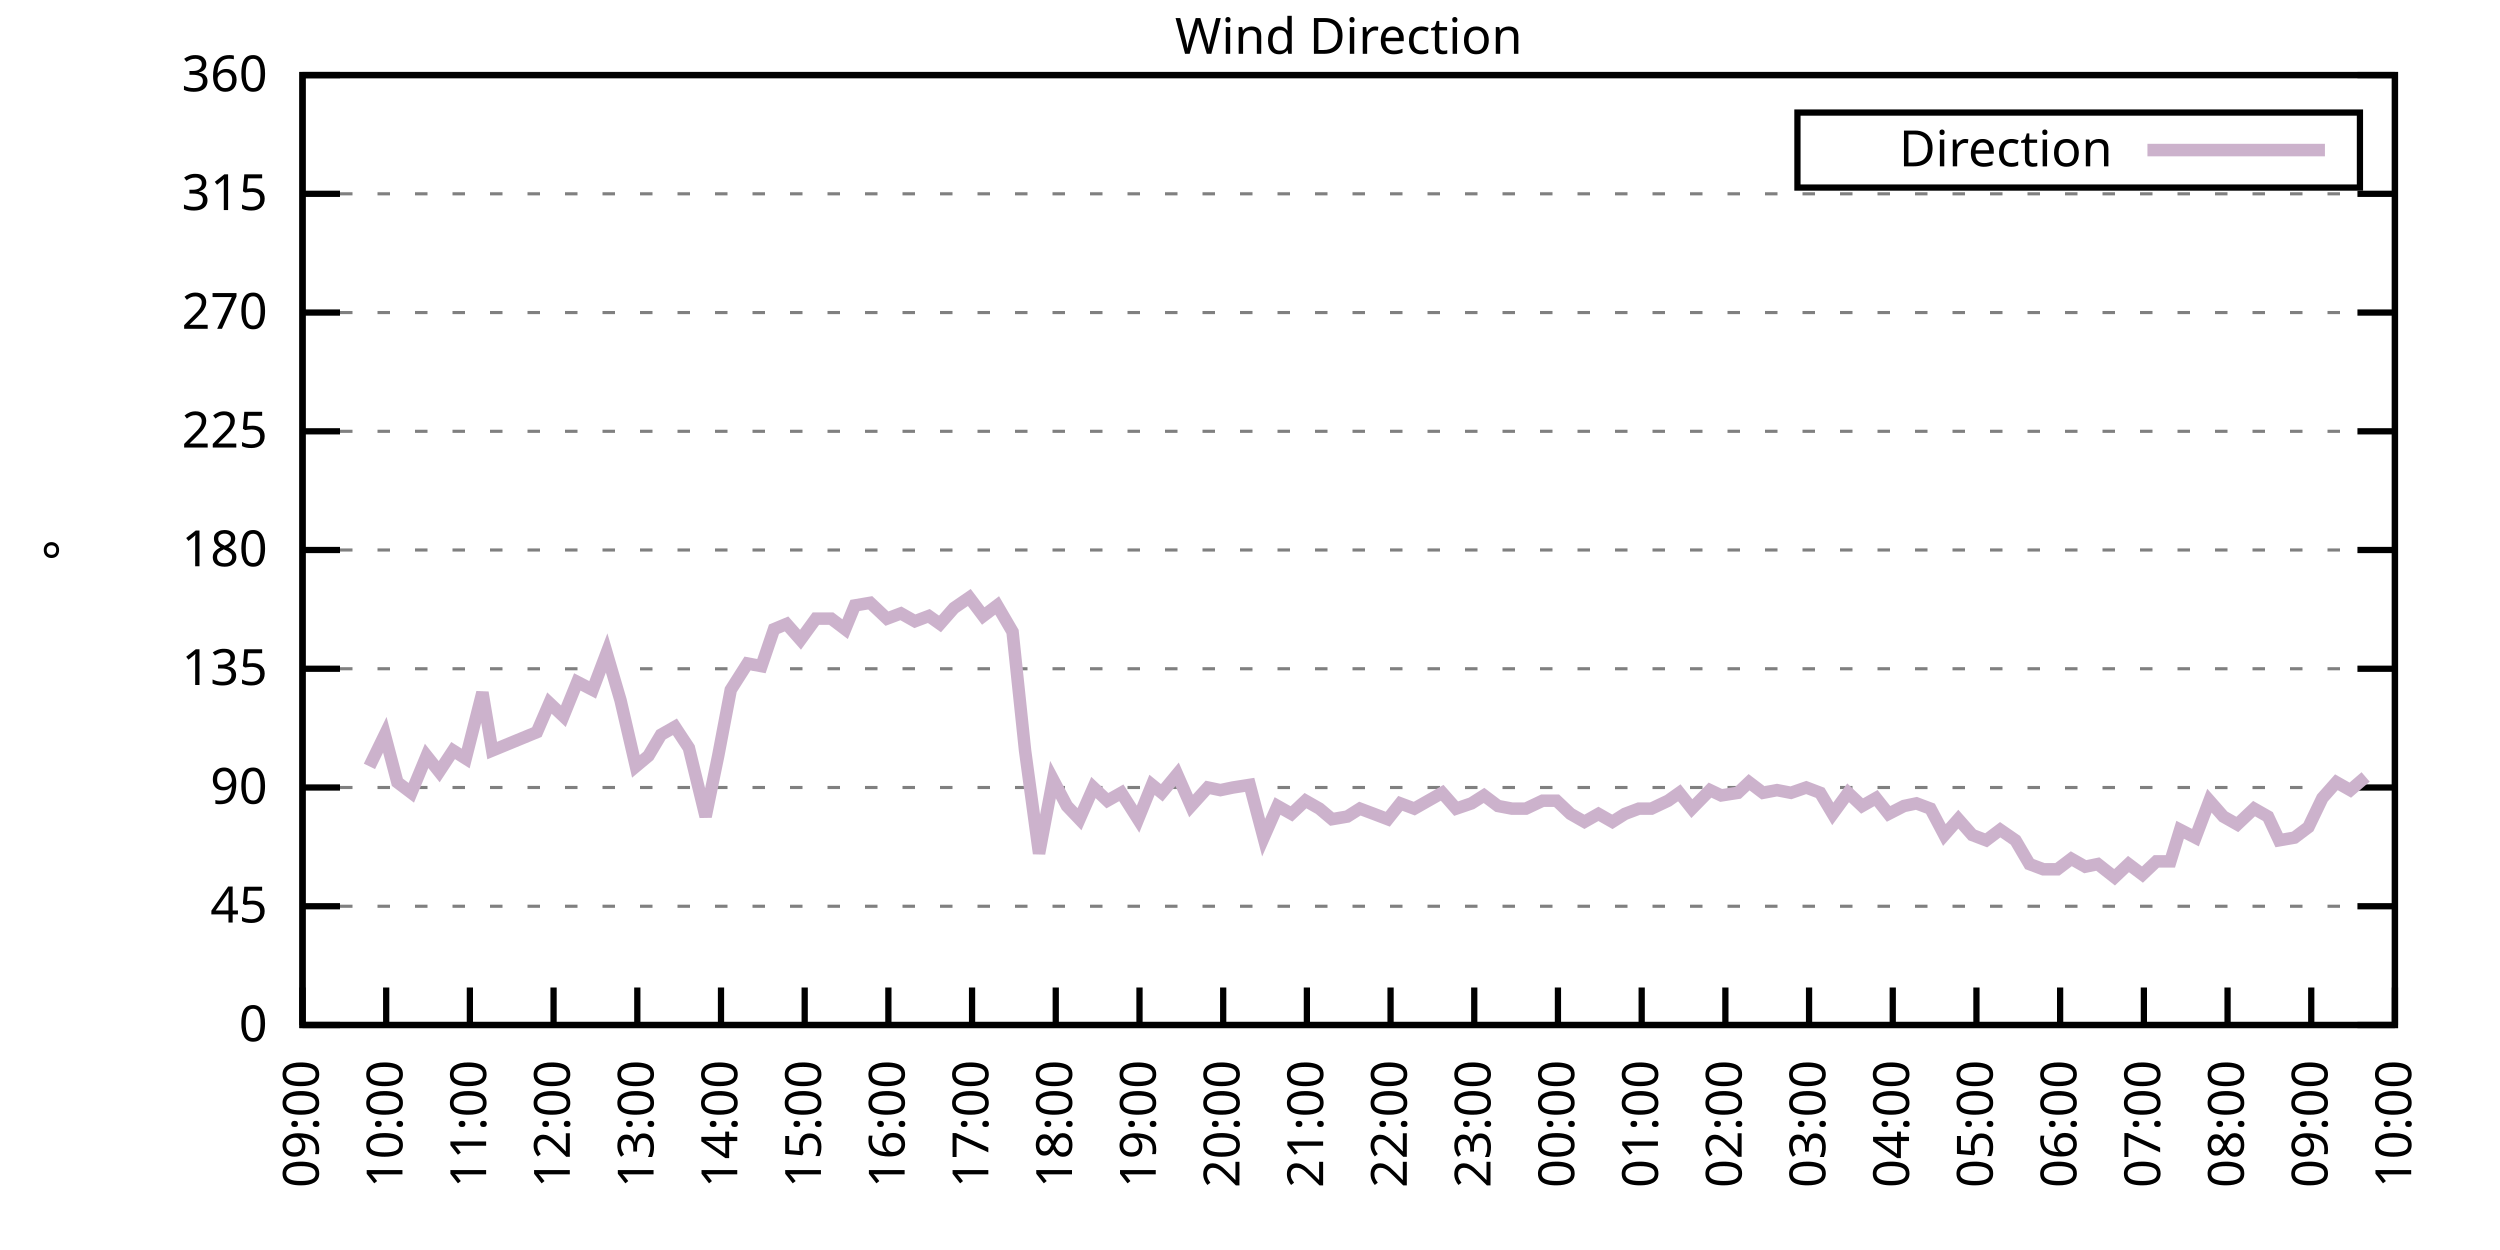
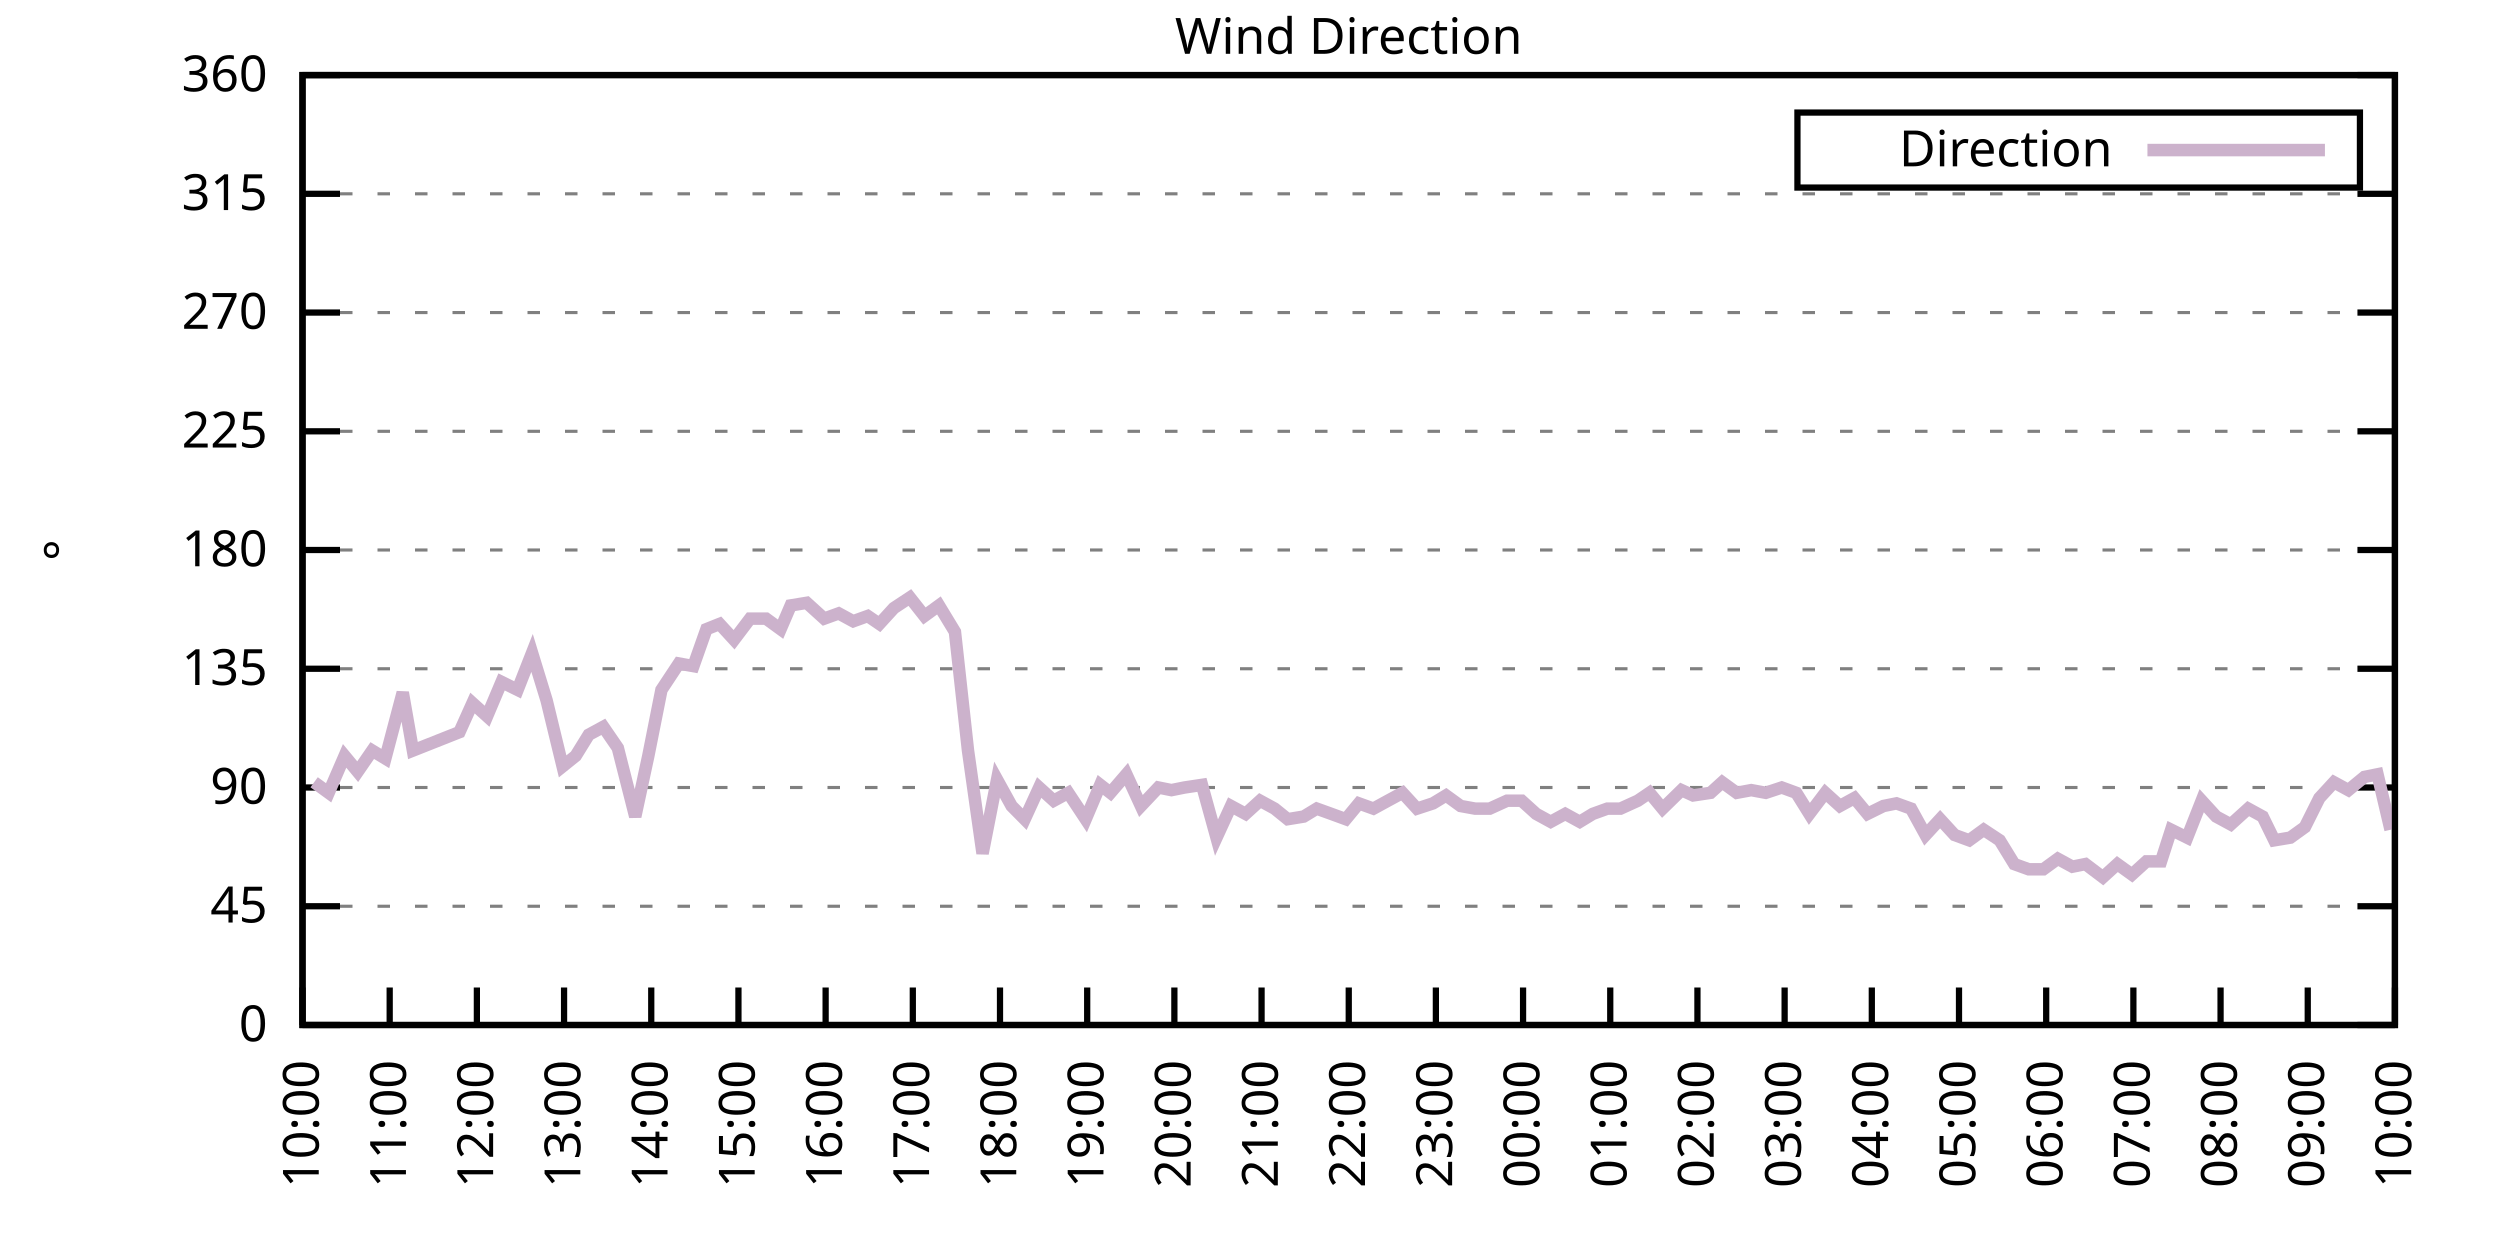
<svg xmlns="http://www.w3.org/2000/svg" xmlns:xlink="http://www.w3.org/1999/xlink" width="400" height="200" viewBox="0 0 400 200">
  <g id="gnuplot_canvas">
    <rect x="0" y="0" width="400" height="200" fill="none" />
    <defs>
      <circle id="gpDot" r="0.5" stroke-width="0.5" stroke="currentColor" />
      <path id="gpPt0" stroke-width="0.333" stroke="currentColor" d="M-1,0 h2 M0,-1 v2" />
      <path id="gpPt1" stroke-width="0.333" stroke="currentColor" d="M-1,-1 L1,1 M1,-1 L-1,1" />
      <path id="gpPt2" stroke-width="0.333" stroke="currentColor" d="M-1,0 L1,0 M0,-1 L0,1 M-1,-1 L1,1 M-1,1 L1,-1" />
      <rect id="gpPt3" stroke-width="0.333" stroke="currentColor" x="-1" y="-1" width="2" height="2" />
      <rect id="gpPt4" stroke-width="0.333" stroke="currentColor" fill="currentColor" x="-1" y="-1" width="2" height="2" />
      <circle id="gpPt5" stroke-width="0.333" stroke="currentColor" cx="0" cy="0" r="1" />
      <use xlink:href="#gpPt5" id="gpPt6" fill="currentColor" stroke="none" />
      <path id="gpPt7" stroke-width="0.333" stroke="currentColor" d="M0,-1.33 L-1.33,0.67 L1.33,0.67 z" />
      <use xlink:href="#gpPt7" id="gpPt8" fill="currentColor" stroke="none" />
      <use xlink:href="#gpPt7" id="gpPt9" stroke="currentColor" transform="rotate(180)" />
      <use xlink:href="#gpPt9" id="gpPt10" fill="currentColor" stroke="none" />
      <use xlink:href="#gpPt3" id="gpPt11" stroke="currentColor" transform="rotate(45)" />
      <use xlink:href="#gpPt11" id="gpPt12" fill="currentColor" stroke="none" />
      <path id="gpPt13" stroke-width="0.333" stroke="currentColor" d="M0,1.330 L1.265,0.411 L0.782,-1.067 L-0.782,-1.076 L-1.265,0.411 z" />
      <use xlink:href="#gpPt13" id="gpPt14" fill="currentColor" stroke="none" />
      <filter id="textbox" filterUnits="objectBoundingBox" x="0" y="0" height="1" width="1">
        <feFlood flood-color="white" flood-opacity="1" result="bgnd" />
        <feComposite in="SourceGraphic" in2="bgnd" operator="atop" />
      </filter>
      <filter id="greybox" filterUnits="objectBoundingBox" x="0" y="0" height="1" width="1">
        <feFlood flood-color="lightgrey" flood-opacity="1" result="grey" />
        <feComposite in="SourceGraphic" in2="grey" operator="atop" />
      </filter>
    </defs>
    <g fill="none" color="white" stroke="currentColor" stroke-width="1.00" stroke-linecap="butt" stroke-linejoin="miter">
</g>
    <g fill="none" color="black" stroke="currentColor" stroke-width="1.00" stroke-linecap="butt" stroke-linejoin="miter">
      <g stroke="none" shape-rendering="crispEdges">
        <polygon fill="rgb(255, 255, 255)" points="48.40,164.00 383.18,164.00 383.18,12.02 48.40,12.02 " />
      </g>
    </g>
    <g fill="none" color="black" stroke="currentColor" stroke-width="1.00" stroke-linecap="butt" stroke-linejoin="miter">
</g>
    <g fill="none" color="black" stroke="black" stroke-width="0.50" stroke-linecap="butt" stroke-linejoin="miter">
</g>
    <g fill="none" color="gray" stroke="currentColor" stroke-width="0.50" stroke-linecap="butt" stroke-linejoin="miter">
      <path stroke="gray" stroke-dasharray="2,4" class="gridline" d="M48.40,164.00 L383.19,164.00  " />
    </g>
    <g fill="none" color="gray" stroke="gray" stroke-width="1.00" stroke-linecap="butt" stroke-linejoin="miter">
</g>
    <g fill="none" color="black" stroke="currentColor" stroke-width="1.00" stroke-linecap="butt" stroke-linejoin="miter">
      <path stroke="black" d="M48.40,164.00 L54.40,164.00 M383.19,164.00 L377.19,164.00  " />
      <g transform="translate(42.80,166.60)" stroke="none" fill="black" font-family="Sans" font-size="8.00" text-anchor="end">
        <text>
          <tspan font-family="Sans"> 0</tspan>
        </text>
      </g>
    </g>
    <g fill="none" color="black" stroke="currentColor" stroke-width="1.00" stroke-linecap="butt" stroke-linejoin="miter">
</g>
    <g fill="none" color="black" stroke="black" stroke-width="0.50" stroke-linecap="butt" stroke-linejoin="miter">
</g>
    <g fill="none" color="gray" stroke="currentColor" stroke-width="0.50" stroke-linecap="butt" stroke-linejoin="miter">
      <path stroke="gray" stroke-dasharray="2,4" class="gridline" d="M48.40,145.00 L383.19,145.00  " />
    </g>
    <g fill="none" color="gray" stroke="gray" stroke-width="1.00" stroke-linecap="butt" stroke-linejoin="miter">
</g>
    <g fill="none" color="black" stroke="currentColor" stroke-width="1.00" stroke-linecap="butt" stroke-linejoin="miter">
      <path stroke="black" d="M48.40,145.00 L54.40,145.00 M383.19,145.00 L377.19,145.00  " />
      <g transform="translate(42.80,147.60)" stroke="none" fill="black" font-family="Sans" font-size="8.00" text-anchor="end">
        <text>
          <tspan font-family="Sans"> 45</tspan>
        </text>
      </g>
    </g>
    <g fill="none" color="black" stroke="currentColor" stroke-width="1.00" stroke-linecap="butt" stroke-linejoin="miter">
</g>
    <g fill="none" color="black" stroke="black" stroke-width="0.50" stroke-linecap="butt" stroke-linejoin="miter">
</g>
    <g fill="none" color="gray" stroke="currentColor" stroke-width="0.50" stroke-linecap="butt" stroke-linejoin="miter">
      <path stroke="gray" stroke-dasharray="2,4" class="gridline" d="M48.40,126.00 L383.19,126.00  " />
    </g>
    <g fill="none" color="gray" stroke="gray" stroke-width="1.00" stroke-linecap="butt" stroke-linejoin="miter">
</g>
    <g fill="none" color="black" stroke="currentColor" stroke-width="1.00" stroke-linecap="butt" stroke-linejoin="miter">
      <path stroke="black" d="M48.40,126.00 L54.40,126.00 M383.19,126.00 L377.19,126.00  " />
      <g transform="translate(42.80,128.60)" stroke="none" fill="black" font-family="Sans" font-size="8.00" text-anchor="end">
        <text>
          <tspan font-family="Sans"> 90</tspan>
        </text>
      </g>
    </g>
    <g fill="none" color="black" stroke="currentColor" stroke-width="1.00" stroke-linecap="butt" stroke-linejoin="miter">
</g>
    <g fill="none" color="black" stroke="black" stroke-width="0.50" stroke-linecap="butt" stroke-linejoin="miter">
</g>
    <g fill="none" color="gray" stroke="currentColor" stroke-width="0.50" stroke-linecap="butt" stroke-linejoin="miter">
      <path stroke="gray" stroke-dasharray="2,4" class="gridline" d="M48.40,107.00 L383.19,107.00  " />
    </g>
    <g fill="none" color="gray" stroke="gray" stroke-width="1.00" stroke-linecap="butt" stroke-linejoin="miter">
</g>
    <g fill="none" color="black" stroke="currentColor" stroke-width="1.00" stroke-linecap="butt" stroke-linejoin="miter">
      <path stroke="black" d="M48.40,107.00 L54.40,107.00 M383.19,107.00 L377.19,107.00  " />
      <g transform="translate(42.80,109.60)" stroke="none" fill="black" font-family="Sans" font-size="8.00" text-anchor="end">
        <text>
          <tspan font-family="Sans"> 135</tspan>
        </text>
      </g>
    </g>
    <g fill="none" color="black" stroke="currentColor" stroke-width="1.00" stroke-linecap="butt" stroke-linejoin="miter">
</g>
    <g fill="none" color="black" stroke="black" stroke-width="0.50" stroke-linecap="butt" stroke-linejoin="miter">
</g>
    <g fill="none" color="gray" stroke="currentColor" stroke-width="0.50" stroke-linecap="butt" stroke-linejoin="miter">
      <path stroke="gray" stroke-dasharray="2,4" class="gridline" d="M48.40,88.00 L383.19,88.00  " />
    </g>
    <g fill="none" color="gray" stroke="gray" stroke-width="1.00" stroke-linecap="butt" stroke-linejoin="miter">
</g>
    <g fill="none" color="black" stroke="currentColor" stroke-width="1.00" stroke-linecap="butt" stroke-linejoin="miter">
      <path stroke="black" d="M48.40,88.00 L54.40,88.00 M383.19,88.00 L377.19,88.00  " />
      <g transform="translate(42.80,90.60)" stroke="none" fill="black" font-family="Sans" font-size="8.00" text-anchor="end">
        <text>
          <tspan font-family="Sans"> 180</tspan>
        </text>
      </g>
    </g>
    <g fill="none" color="black" stroke="currentColor" stroke-width="1.00" stroke-linecap="butt" stroke-linejoin="miter">
</g>
    <g fill="none" color="black" stroke="black" stroke-width="0.50" stroke-linecap="butt" stroke-linejoin="miter">
</g>
    <g fill="none" color="gray" stroke="currentColor" stroke-width="0.50" stroke-linecap="butt" stroke-linejoin="miter">
      <path stroke="gray" stroke-dasharray="2,4" class="gridline" d="M48.40,69.01 L383.19,69.01  " />
    </g>
    <g fill="none" color="gray" stroke="gray" stroke-width="1.00" stroke-linecap="butt" stroke-linejoin="miter">
</g>
    <g fill="none" color="black" stroke="currentColor" stroke-width="1.00" stroke-linecap="butt" stroke-linejoin="miter">
      <path stroke="black" d="M48.40,69.01 L54.40,69.01 M383.19,69.01 L377.19,69.01  " />
      <g transform="translate(42.80,71.61)" stroke="none" fill="black" font-family="Sans" font-size="8.00" text-anchor="end">
        <text>
          <tspan font-family="Sans"> 225</tspan>
        </text>
      </g>
    </g>
    <g fill="none" color="black" stroke="currentColor" stroke-width="1.00" stroke-linecap="butt" stroke-linejoin="miter">
</g>
    <g fill="none" color="black" stroke="black" stroke-width="0.50" stroke-linecap="butt" stroke-linejoin="miter">
</g>
    <g fill="none" color="gray" stroke="currentColor" stroke-width="0.50" stroke-linecap="butt" stroke-linejoin="miter">
      <path stroke="gray" stroke-dasharray="2,4" class="gridline" d="M48.40,50.01 L383.19,50.01  " />
    </g>
    <g fill="none" color="gray" stroke="gray" stroke-width="1.00" stroke-linecap="butt" stroke-linejoin="miter">
</g>
    <g fill="none" color="black" stroke="currentColor" stroke-width="1.00" stroke-linecap="butt" stroke-linejoin="miter">
      <path stroke="black" d="M48.40,50.01 L54.40,50.01 M383.19,50.01 L377.19,50.01  " />
      <g transform="translate(42.80,52.61)" stroke="none" fill="black" font-family="Sans" font-size="8.00" text-anchor="end">
        <text>
          <tspan font-family="Sans"> 270</tspan>
        </text>
      </g>
    </g>
    <g fill="none" color="black" stroke="currentColor" stroke-width="1.00" stroke-linecap="butt" stroke-linejoin="miter">
</g>
    <g fill="none" color="black" stroke="black" stroke-width="0.50" stroke-linecap="butt" stroke-linejoin="miter">
</g>
    <g fill="none" color="gray" stroke="currentColor" stroke-width="0.50" stroke-linecap="butt" stroke-linejoin="miter">
      <path stroke="gray" stroke-dasharray="2,4" class="gridline" d="M48.40,31.01 L383.19,31.01  " />
    </g>
    <g fill="none" color="gray" stroke="gray" stroke-width="1.00" stroke-linecap="butt" stroke-linejoin="miter">
</g>
    <g fill="none" color="black" stroke="currentColor" stroke-width="1.00" stroke-linecap="butt" stroke-linejoin="miter">
      <path stroke="black" d="M48.40,31.01 L54.40,31.01 M383.19,31.01 L377.19,31.01  " />
      <g transform="translate(42.80,33.61)" stroke="none" fill="black" font-family="Sans" font-size="8.00" text-anchor="end">
        <text>
          <tspan font-family="Sans"> 315</tspan>
        </text>
      </g>
    </g>
    <g fill="none" color="black" stroke="currentColor" stroke-width="1.00" stroke-linecap="butt" stroke-linejoin="miter">
</g>
    <g fill="none" color="black" stroke="black" stroke-width="0.50" stroke-linecap="butt" stroke-linejoin="miter">
</g>
    <g fill="none" color="gray" stroke="currentColor" stroke-width="0.50" stroke-linecap="butt" stroke-linejoin="miter">
      <path stroke="gray" stroke-dasharray="2,4" class="gridline" d="M48.40,12.01 L383.19,12.01  " />
    </g>
    <g fill="none" color="gray" stroke="gray" stroke-width="1.00" stroke-linecap="butt" stroke-linejoin="miter">
</g>
    <g fill="none" color="black" stroke="currentColor" stroke-width="1.00" stroke-linecap="butt" stroke-linejoin="miter">
      <path stroke="black" d="M48.40,12.01 L54.40,12.01 M383.19,12.01 L377.19,12.01  " />
      <g transform="translate(42.80,14.61)" stroke="none" fill="black" font-family="Sans" font-size="8.00" text-anchor="end">
        <text>
          <tspan font-family="Sans"> 360</tspan>
        </text>
      </g>
    </g>
    <g fill="none" color="black" stroke="currentColor" stroke-width="1.00" stroke-linecap="butt" stroke-linejoin="miter">
      <path stroke="black" d="M48.40,164.00 L48.40,158.00  " />
      <g transform="translate(51.00,169.60) rotate(270.00)" stroke="none" fill="black" font-family="Sans" font-size="8.00" text-anchor="end">
        <text>
-           <tspan font-family="Sans">09:00</tspan>
-         </text>
-       </g>
-     </g>
-     <g fill="none" color="black" stroke="currentColor" stroke-width="1.00" stroke-linecap="butt" stroke-linejoin="miter">
-       <path stroke="black" d="M61.79,164.00 L61.79,158.00  " />
-       <g transform="translate(64.39,169.60) rotate(270.00)" stroke="none" fill="black" font-family="Sans" font-size="8.00" text-anchor="end">
-         <text>
          <tspan font-family="Sans">10:00</tspan>
        </text>
      </g>
    </g>
    <g fill="none" color="black" stroke="currentColor" stroke-width="1.00" stroke-linecap="butt" stroke-linejoin="miter">
-       <path stroke="black" d="M75.18,164.00 L75.18,158.00  " />
-       <g transform="translate(77.78,169.60) rotate(270.00)" stroke="none" fill="black" font-family="Sans" font-size="8.00" text-anchor="end">
+       <path stroke="black" d="M62.35,164.00 L62.35,158.00  " />
+       <g transform="translate(64.95,169.60) rotate(270.00)" stroke="none" fill="black" font-family="Sans" font-size="8.00" text-anchor="end">
        <text>
          <tspan font-family="Sans">11:00</tspan>
        </text>
      </g>
    </g>
    <g fill="none" color="black" stroke="currentColor" stroke-width="1.00" stroke-linecap="butt" stroke-linejoin="miter">
-       <path stroke="black" d="M88.57,164.00 L88.57,158.00  " />
-       <g transform="translate(91.17,169.60) rotate(270.00)" stroke="none" fill="black" font-family="Sans" font-size="8.00" text-anchor="end">
+       <path stroke="black" d="M76.30,164.00 L76.30,158.00  " />
+       <g transform="translate(78.90,169.60) rotate(270.00)" stroke="none" fill="black" font-family="Sans" font-size="8.00" text-anchor="end">
        <text>
          <tspan font-family="Sans">12:00</tspan>
        </text>
      </g>
    </g>
    <g fill="none" color="black" stroke="currentColor" stroke-width="1.00" stroke-linecap="butt" stroke-linejoin="miter">
-       <path stroke="black" d="M101.97,164.00 L101.97,158.00  " />
-       <g transform="translate(104.57,169.60) rotate(270.00)" stroke="none" fill="black" font-family="Sans" font-size="8.00" text-anchor="end">
+       <path stroke="black" d="M90.25,164.00 L90.25,158.00  " />
+       <g transform="translate(92.85,169.60) rotate(270.00)" stroke="none" fill="black" font-family="Sans" font-size="8.00" text-anchor="end">
        <text>
          <tspan font-family="Sans">13:00</tspan>
        </text>
      </g>
    </g>
    <g fill="none" color="black" stroke="currentColor" stroke-width="1.00" stroke-linecap="butt" stroke-linejoin="miter">
-       <path stroke="black" d="M115.36,164.00 L115.36,158.00  " />
-       <g transform="translate(117.96,169.60) rotate(270.00)" stroke="none" fill="black" font-family="Sans" font-size="8.00" text-anchor="end">
+       <path stroke="black" d="M104.20,164.00 L104.20,158.00  " />
+       <g transform="translate(106.80,169.60) rotate(270.00)" stroke="none" fill="black" font-family="Sans" font-size="8.00" text-anchor="end">
        <text>
          <tspan font-family="Sans">14:00</tspan>
        </text>
      </g>
    </g>
    <g fill="none" color="black" stroke="currentColor" stroke-width="1.00" stroke-linecap="butt" stroke-linejoin="miter">
-       <path stroke="black" d="M128.75,164.00 L128.75,158.00  " />
-       <g transform="translate(131.35,169.60) rotate(270.00)" stroke="none" fill="black" font-family="Sans" font-size="8.00" text-anchor="end">
+       <path stroke="black" d="M118.15,164.00 L118.15,158.00  " />
+       <g transform="translate(120.75,169.60) rotate(270.00)" stroke="none" fill="black" font-family="Sans" font-size="8.00" text-anchor="end">
        <text>
          <tspan font-family="Sans">15:00</tspan>
        </text>
      </g>
    </g>
    <g fill="none" color="black" stroke="currentColor" stroke-width="1.00" stroke-linecap="butt" stroke-linejoin="miter">
-       <path stroke="black" d="M142.14,164.00 L142.14,158.00  " />
-       <g transform="translate(144.74,169.60) rotate(270.00)" stroke="none" fill="black" font-family="Sans" font-size="8.00" text-anchor="end">
+       <path stroke="black" d="M132.10,164.00 L132.10,158.00  " />
+       <g transform="translate(134.70,169.60) rotate(270.00)" stroke="none" fill="black" font-family="Sans" font-size="8.00" text-anchor="end">
        <text>
          <tspan font-family="Sans">16:00</tspan>
        </text>
      </g>
    </g>
    <g fill="none" color="black" stroke="currentColor" stroke-width="1.00" stroke-linecap="butt" stroke-linejoin="miter">
-       <path stroke="black" d="M155.53,164.00 L155.53,158.00  " />
-       <g transform="translate(158.13,169.60) rotate(270.00)" stroke="none" fill="black" font-family="Sans" font-size="8.00" text-anchor="end">
+       <path stroke="black" d="M146.05,164.00 L146.05,158.00  " />
+       <g transform="translate(148.65,169.60) rotate(270.00)" stroke="none" fill="black" font-family="Sans" font-size="8.00" text-anchor="end">
        <text>
          <tspan font-family="Sans">17:00</tspan>
        </text>
      </g>
    </g>
    <g fill="none" color="black" stroke="currentColor" stroke-width="1.00" stroke-linecap="butt" stroke-linejoin="miter">
-       <path stroke="black" d="M168.92,164.00 L168.92,158.00  " />
-       <g transform="translate(171.52,169.60) rotate(270.00)" stroke="none" fill="black" font-family="Sans" font-size="8.00" text-anchor="end">
+       <path stroke="black" d="M160.00,164.00 L160.00,158.00  " />
+       <g transform="translate(162.60,169.60) rotate(270.00)" stroke="none" fill="black" font-family="Sans" font-size="8.00" text-anchor="end">
        <text>
          <tspan font-family="Sans">18:00</tspan>
        </text>
      </g>
    </g>
    <g fill="none" color="black" stroke="currentColor" stroke-width="1.00" stroke-linecap="butt" stroke-linejoin="miter">
-       <path stroke="black" d="M182.32,164.00 L182.32,158.00  " />
-       <g transform="translate(184.92,169.60) rotate(270.00)" stroke="none" fill="black" font-family="Sans" font-size="8.00" text-anchor="end">
+       <path stroke="black" d="M173.95,164.00 L173.95,158.00  " />
+       <g transform="translate(176.55,169.60) rotate(270.00)" stroke="none" fill="black" font-family="Sans" font-size="8.00" text-anchor="end">
        <text>
          <tspan font-family="Sans">19:00</tspan>
        </text>
      </g>
    </g>
    <g fill="none" color="black" stroke="currentColor" stroke-width="1.00" stroke-linecap="butt" stroke-linejoin="miter">
-       <path stroke="black" d="M195.71,164.00 L195.71,158.00  " />
-       <g transform="translate(198.31,169.60) rotate(270.00)" stroke="none" fill="black" font-family="Sans" font-size="8.00" text-anchor="end">
+       <path stroke="black" d="M187.90,164.00 L187.90,158.00  " />
+       <g transform="translate(190.50,169.60) rotate(270.00)" stroke="none" fill="black" font-family="Sans" font-size="8.00" text-anchor="end">
        <text>
          <tspan font-family="Sans">20:00</tspan>
        </text>
      </g>
    </g>
    <g fill="none" color="black" stroke="currentColor" stroke-width="1.00" stroke-linecap="butt" stroke-linejoin="miter">
-       <path stroke="black" d="M209.10,164.00 L209.10,158.00  " />
-       <g transform="translate(211.70,169.60) rotate(270.00)" stroke="none" fill="black" font-family="Sans" font-size="8.00" text-anchor="end">
+       <path stroke="black" d="M201.85,164.00 L201.85,158.00  " />
+       <g transform="translate(204.45,169.60) rotate(270.00)" stroke="none" fill="black" font-family="Sans" font-size="8.00" text-anchor="end">
        <text>
          <tspan font-family="Sans">21:00</tspan>
        </text>
      </g>
    </g>
    <g fill="none" color="black" stroke="currentColor" stroke-width="1.00" stroke-linecap="butt" stroke-linejoin="miter">
-       <path stroke="black" d="M222.49,164.00 L222.49,158.00  " />
-       <g transform="translate(225.09,169.60) rotate(270.00)" stroke="none" fill="black" font-family="Sans" font-size="8.00" text-anchor="end">
+       <path stroke="black" d="M215.80,164.00 L215.80,158.00  " />
+       <g transform="translate(218.40,169.60) rotate(270.00)" stroke="none" fill="black" font-family="Sans" font-size="8.00" text-anchor="end">
        <text>
          <tspan font-family="Sans">22:00</tspan>
        </text>
      </g>
    </g>
    <g fill="none" color="black" stroke="currentColor" stroke-width="1.00" stroke-linecap="butt" stroke-linejoin="miter">
-       <path stroke="black" d="M235.88,164.00 L235.88,158.00  " />
-       <g transform="translate(238.48,169.60) rotate(270.00)" stroke="none" fill="black" font-family="Sans" font-size="8.00" text-anchor="end">
+       <path stroke="black" d="M229.74,164.00 L229.74,158.00  " />
+       <g transform="translate(232.34,169.60) rotate(270.00)" stroke="none" fill="black" font-family="Sans" font-size="8.00" text-anchor="end">
        <text>
          <tspan font-family="Sans">23:00</tspan>
        </text>
      </g>
    </g>
    <g fill="none" color="black" stroke="currentColor" stroke-width="1.00" stroke-linecap="butt" stroke-linejoin="miter">
-       <path stroke="black" d="M249.27,164.00 L249.27,158.00  " />
-       <g transform="translate(251.87,169.60) rotate(270.00)" stroke="none" fill="black" font-family="Sans" font-size="8.00" text-anchor="end">
+       <path stroke="black" d="M243.69,164.00 L243.69,158.00  " />
+       <g transform="translate(246.29,169.60) rotate(270.00)" stroke="none" fill="black" font-family="Sans" font-size="8.00" text-anchor="end">
        <text>
          <tspan font-family="Sans">00:00</tspan>
        </text>
      </g>
    </g>
    <g fill="none" color="black" stroke="currentColor" stroke-width="1.00" stroke-linecap="butt" stroke-linejoin="miter">
-       <path stroke="black" d="M262.67,164.00 L262.67,158.00  " />
-       <g transform="translate(265.27,169.60) rotate(270.00)" stroke="none" fill="black" font-family="Sans" font-size="8.00" text-anchor="end">
+       <path stroke="black" d="M257.64,164.00 L257.64,158.00  " />
+       <g transform="translate(260.24,169.60) rotate(270.00)" stroke="none" fill="black" font-family="Sans" font-size="8.00" text-anchor="end">
        <text>
          <tspan font-family="Sans">01:00</tspan>
        </text>
      </g>
    </g>
    <g fill="none" color="black" stroke="currentColor" stroke-width="1.00" stroke-linecap="butt" stroke-linejoin="miter">
-       <path stroke="black" d="M276.06,164.00 L276.06,158.00  " />
-       <g transform="translate(278.66,169.60) rotate(270.00)" stroke="none" fill="black" font-family="Sans" font-size="8.00" text-anchor="end">
+       <path stroke="black" d="M271.59,164.00 L271.59,158.00  " />
+       <g transform="translate(274.19,169.60) rotate(270.00)" stroke="none" fill="black" font-family="Sans" font-size="8.00" text-anchor="end">
        <text>
          <tspan font-family="Sans">02:00</tspan>
        </text>
      </g>
    </g>
    <g fill="none" color="black" stroke="currentColor" stroke-width="1.00" stroke-linecap="butt" stroke-linejoin="miter">
-       <path stroke="black" d="M289.45,164.00 L289.45,158.00  " />
-       <g transform="translate(292.05,169.60) rotate(270.00)" stroke="none" fill="black" font-family="Sans" font-size="8.00" text-anchor="end">
+       <path stroke="black" d="M285.54,164.00 L285.54,158.00  " />
+       <g transform="translate(288.14,169.60) rotate(270.00)" stroke="none" fill="black" font-family="Sans" font-size="8.00" text-anchor="end">
        <text>
          <tspan font-family="Sans">03:00</tspan>
        </text>
      </g>
    </g>
    <g fill="none" color="black" stroke="currentColor" stroke-width="1.00" stroke-linecap="butt" stroke-linejoin="miter">
-       <path stroke="black" d="M302.84,164.00 L302.84,158.00  " />
-       <g transform="translate(305.44,169.60) rotate(270.00)" stroke="none" fill="black" font-family="Sans" font-size="8.00" text-anchor="end">
+       <path stroke="black" d="M299.49,164.00 L299.49,158.00  " />
+       <g transform="translate(302.09,169.60) rotate(270.00)" stroke="none" fill="black" font-family="Sans" font-size="8.00" text-anchor="end">
        <text>
          <tspan font-family="Sans">04:00</tspan>
        </text>
      </g>
    </g>
    <g fill="none" color="black" stroke="currentColor" stroke-width="1.00" stroke-linecap="butt" stroke-linejoin="miter">
-       <path stroke="black" d="M316.23,164.00 L316.23,158.00  " />
-       <g transform="translate(318.83,169.60) rotate(270.00)" stroke="none" fill="black" font-family="Sans" font-size="8.00" text-anchor="end">
+       <path stroke="black" d="M313.44,164.00 L313.44,158.00  " />
+       <g transform="translate(316.04,169.60) rotate(270.00)" stroke="none" fill="black" font-family="Sans" font-size="8.00" text-anchor="end">
        <text>
          <tspan font-family="Sans">05:00</tspan>
        </text>
      </g>
    </g>
    <g fill="none" color="black" stroke="currentColor" stroke-width="1.00" stroke-linecap="butt" stroke-linejoin="miter">
-       <path stroke="black" d="M329.62,164.00 L329.62,158.00  " />
-       <g transform="translate(332.22,169.60) rotate(270.00)" stroke="none" fill="black" font-family="Sans" font-size="8.00" text-anchor="end">
+       <path stroke="black" d="M327.39,164.00 L327.39,158.00  " />
+       <g transform="translate(329.99,169.60) rotate(270.00)" stroke="none" fill="black" font-family="Sans" font-size="8.00" text-anchor="end">
        <text>
          <tspan font-family="Sans">06:00</tspan>
        </text>
      </g>
    </g>
    <g fill="none" color="black" stroke="currentColor" stroke-width="1.00" stroke-linecap="butt" stroke-linejoin="miter">
-       <path stroke="black" d="M343.02,164.00 L343.02,158.00  " />
-       <g transform="translate(345.62,169.60) rotate(270.00)" stroke="none" fill="black" font-family="Sans" font-size="8.00" text-anchor="end">
+       <path stroke="black" d="M341.34,164.00 L341.34,158.00  " />
+       <g transform="translate(343.94,169.60) rotate(270.00)" stroke="none" fill="black" font-family="Sans" font-size="8.00" text-anchor="end">
        <text>
          <tspan font-family="Sans">07:00</tspan>
        </text>
      </g>
    </g>
    <g fill="none" color="black" stroke="currentColor" stroke-width="1.00" stroke-linecap="butt" stroke-linejoin="miter">
-       <path stroke="black" d="M356.41,164.00 L356.41,158.00  " />
-       <g transform="translate(359.01,169.60) rotate(270.00)" stroke="none" fill="black" font-family="Sans" font-size="8.00" text-anchor="end">
+       <path stroke="black" d="M355.29,164.00 L355.29,158.00  " />
+       <g transform="translate(357.89,169.60) rotate(270.00)" stroke="none" fill="black" font-family="Sans" font-size="8.00" text-anchor="end">
        <text>
          <tspan font-family="Sans">08:00</tspan>
        </text>
      </g>
    </g>
    <g fill="none" color="black" stroke="currentColor" stroke-width="1.00" stroke-linecap="butt" stroke-linejoin="miter">
-       <path stroke="black" d="M369.80,164.00 L369.80,158.00  " />
-       <g transform="translate(372.40,169.60) rotate(270.00)" stroke="none" fill="black" font-family="Sans" font-size="8.00" text-anchor="end">
+       <path stroke="black" d="M369.24,164.00 L369.24,158.00  " />
+       <g transform="translate(371.84,169.60) rotate(270.00)" stroke="none" fill="black" font-family="Sans" font-size="8.00" text-anchor="end">
        <text>
          <tspan font-family="Sans">09:00</tspan>
        </text>
      </g>
    </g>
    <g fill="none" color="black" stroke="currentColor" stroke-width="1.00" stroke-linecap="butt" stroke-linejoin="miter">
      <path stroke="black" d="M383.19,164.00 L383.19,158.00  " />
      <g transform="translate(385.79,169.60) rotate(270.00)" stroke="none" fill="black" font-family="Sans" font-size="8.00" text-anchor="end">
        <text>
          <tspan font-family="Sans">10:00</tspan>
        </text>
      </g>
    </g>
    <g fill="none" color="black" stroke="currentColor" stroke-width="1.00" stroke-linecap="butt" stroke-linejoin="miter">
</g>
    <g fill="none" color="black" stroke="currentColor" stroke-width="1.00" stroke-linecap="butt" stroke-linejoin="miter">
      <path stroke="black" d="M48.40,12.01 L48.40,164.00 L383.19,164.00 L383.19,12.01 L48.40,12.01 Z  " />
    </g>
    <g fill="none" color="black" stroke="currentColor" stroke-width="1.00" stroke-linecap="butt" stroke-linejoin="miter">
</g>
    <g fill="none" color="black" stroke="currentColor" stroke-width="1.00" stroke-linecap="butt" stroke-linejoin="miter">
      <path stroke="black" d="M287.59,30.01 L287.59,18.01 L377.59,18.01 L377.59,30.01 L287.59,30.01 Z  " />
    </g>
    <g id="Wind_direction_plot_1">
      <g fill="none" color="white" stroke="black" stroke-width="2.00" stroke-linecap="butt" stroke-linejoin="miter">
</g>
      <g fill="none" color="black" stroke="currentColor" stroke-width="2.00" stroke-linecap="butt" stroke-linejoin="miter">
        <g transform="translate(337.99,26.61)" stroke="none" fill="black" font-family="Sans" font-size="8.00" text-anchor="end">
          <text>
            <tspan font-family="Sans">Direction</tspan>
          </text>
        </g>
      </g>
      <g fill="none" color="black" stroke="currentColor" stroke-width="2.00" stroke-linecap="butt" stroke-linejoin="miter">
-         <path stroke="rgb(204, 178, 204)" d="M343.59,24.01 L371.99,24.01 M59.11,122.62 L61.57,117.56 L63.58,125.16 L65.81,126.85 L68.26,120.94 L70.27,123.47   L72.50,120.09 L74.51,121.36 L77.19,110.80 L78.75,120.09 L85.90,117.14 L87.91,112.49 L90.14,114.60 L92.37,109.11   L94.82,110.38 L97.06,104.47 L99.29,112.07 L101.74,122.62 L103.75,120.94 L105.76,117.56 L107.99,116.29 L110.22,119.67   L112.90,130.65 L114.91,120.94 L116.92,110.38 L119.60,106.16 L121.83,106.58 L123.84,100.67 L125.85,99.83 L128.08,102.36   L130.54,98.98 L132.99,98.98 L135.22,100.67 L136.78,96.87 L139.24,96.45 L141.92,98.98 L144.15,98.14 L146.38,99.40   L148.61,98.56 L150.40,99.83 L152.63,97.29 L155.09,95.60 L157.32,98.56 L159.55,96.87 L162.01,101.09 L164.01,120.09   L166.25,136.56 L168.48,124.74 L170.71,128.96 L172.72,131.07 L174.95,126.00 L177.18,128.11 L179.41,126.85 L182.09,131.07   L184.32,125.58 L185.89,126.85 L188.34,123.89 L190.57,128.96 L193.25,126.00 L195.26,126.42 L197.27,126.00 L199.95,125.58   L202.18,134.02 L204.41,128.96 L206.64,130.22 L208.88,128.11 L211.11,129.38 L213.12,131.07 L215.57,130.65 L217.58,129.38   L219.81,130.22 L222.04,131.07 L224.05,128.54 L226.29,129.38 L228.52,128.11 L230.75,126.85 L232.98,129.38 L235.44,128.54   L237.44,127.27 L239.68,128.96 L241.91,129.38 L244.14,129.38 L246.82,128.11 L249.05,128.11 L251.28,130.22 L253.51,131.49   L255.75,130.22 L257.98,131.49 L259.99,130.22 L262.22,129.38 L264.23,129.38 L266.91,128.11 L268.69,126.85 L270.70,129.38   L273.60,126.42 L275.39,127.27 L278.07,126.85 L279.85,125.16 L282.08,126.85 L284.32,126.42 L286.55,126.85 L289.00,126.00   L291.23,126.85 L293.24,130.22 L295.70,126.85 L297.93,128.96 L300.16,127.69 L302.17,130.22 L304.63,128.96 L306.63,128.54   L308.87,129.38 L311.10,133.60 L313.33,131.07 L315.56,133.60 L317.79,134.45 L320.03,132.76 L322.48,134.45 L324.71,138.25   L326.95,139.09 L329.18,139.09 L331.41,137.40 L333.64,138.67 L335.65,138.25 L338.33,140.36 L340.56,138.25 L342.79,139.93   L345.02,137.82 L347.26,137.82 L348.82,132.76 L351.27,134.02 L353.51,128.11 L355.74,130.65 L357.97,131.91 L360.65,129.38   L362.88,130.65 L364.66,134.45 L367.12,134.02 L369.35,132.34 L371.58,127.69 L373.82,125.16 L376.05,126.42 L378.50,124.31    " />
+         <path stroke="rgb(204, 178, 204)" d="M343.59,24.01 L371.99,24.01 M50.26,125.16 L52.58,126.85 L55.14,120.94 L57.23,123.47 L59.56,120.09 L61.65,121.36   L64.44,110.80 L66.07,120.09 L73.51,117.14 L75.60,112.49 L77.93,114.60 L80.25,109.11 L82.81,110.38 L85.13,104.47   L87.46,112.07 L90.02,122.62 L92.11,120.94 L94.20,117.56 L96.53,116.29 L98.85,119.67 L101.64,130.65 L103.73,120.94   L105.83,110.38 L108.62,106.16 L110.94,106.58 L113.03,100.67 L115.13,99.83 L117.45,102.36 L120.01,98.98 L122.57,98.98   L124.89,100.67 L126.52,96.87 L129.08,96.45 L131.87,98.98 L134.19,98.14 L136.51,99.40 L138.84,98.56 L140.70,99.83   L143.02,97.29 L145.58,95.60 L147.91,98.56 L150.23,96.87 L152.79,101.09 L154.88,120.09 L157.21,136.56 L159.53,124.74   L161.86,128.96 L163.95,131.07 L166.27,126.00 L168.60,128.11 L170.92,126.85 L173.71,131.07 L176.04,125.58 L177.67,126.85   L180.22,123.89 L182.55,128.96 L185.34,126.00 L187.43,126.42 L189.52,126.00 L192.31,125.58 L194.64,134.02 L196.96,128.96   L199.29,130.22 L201.61,128.11 L203.94,129.38 L206.03,131.07 L208.59,130.65 L210.68,129.38 L213.01,130.22 L215.33,131.07   L217.42,128.54 L219.75,129.38 L222.07,128.11 L224.40,126.85 L226.72,129.38 L229.28,128.54 L231.37,127.27 L233.70,128.96   L236.02,129.38 L238.35,129.38 L241.14,128.11 L243.46,128.11 L245.79,130.22 L248.11,131.49 L250.44,130.22 L252.76,131.49   L254.85,130.22 L257.18,129.38 L259.27,129.38 L262.06,128.11 L263.92,126.85 L266.01,129.38 L269.04,126.42 L270.90,127.27   L273.69,126.85 L275.55,125.16 L277.87,126.85 L280.20,126.42 L282.52,126.85 L285.08,126.00 L287.40,126.85 L289.50,130.22   L292.05,126.85 L294.38,128.96 L296.70,127.69 L298.80,130.22 L301.35,128.96 L303.44,128.54 L305.77,129.38 L308.09,133.60   L310.42,131.07 L312.74,133.60 L315.07,134.45 L317.39,132.76 L319.95,134.45 L322.28,138.25 L324.60,139.09 L326.93,139.09   L329.25,137.40 L331.58,138.67 L333.67,138.25 L336.46,140.36 L338.78,138.25 L341.11,139.93 L343.43,137.82 L345.76,137.82   L347.39,132.76 L349.94,134.02 L352.27,128.11 L354.59,130.65 L356.92,131.91 L359.71,129.38 L362.03,130.65 L363.89,134.45   L366.45,134.02 L368.78,132.34 L371.10,127.69 L373.43,125.16 L375.75,126.42 L378.31,124.31 L380.40,123.89 L382.49,132.76    " />
      </g>
    </g>
    <g fill="none" color="black" stroke="currentColor" stroke-width="2.00" stroke-linecap="butt" stroke-linejoin="miter">
</g>
    <g fill="none" color="black" stroke="black" stroke-width="1.00" stroke-linecap="butt" stroke-linejoin="miter">
</g>
    <g fill="none" color="black" stroke="currentColor" stroke-width="1.00" stroke-linecap="butt" stroke-linejoin="miter">
      <path stroke="black" d="M48.40,12.01 L48.40,164.00 L383.19,164.00 L383.19,12.01 L48.40,12.01 Z  " />
      <g transform="translate(12.80,88.01) rotate(270.00)" stroke="none" fill="black" font-family="Sans" font-size="8.00" text-anchor="middle">
        <text>
          <tspan font-family="Sans">°</tspan>
        </text>
      </g>
    </g>
    <g fill="none" color="black" stroke="currentColor" stroke-width="1.00" stroke-linecap="butt" stroke-linejoin="miter">
</g>
    <g fill="none" color="black" stroke="currentColor" stroke-width="1.00" stroke-linecap="butt" stroke-linejoin="miter">
      <g transform="translate(215.79,8.61)" stroke="none" fill="black" font-family="Sans" font-size="8.00" text-anchor="middle">
        <text>
          <tspan font-family="Sans">Wind Direction</tspan>
        </text>
      </g>
    </g>
    <g fill="none" color="black" stroke="currentColor" stroke-width="1.00" stroke-linecap="butt" stroke-linejoin="miter">
</g>
  </g>
</svg>
